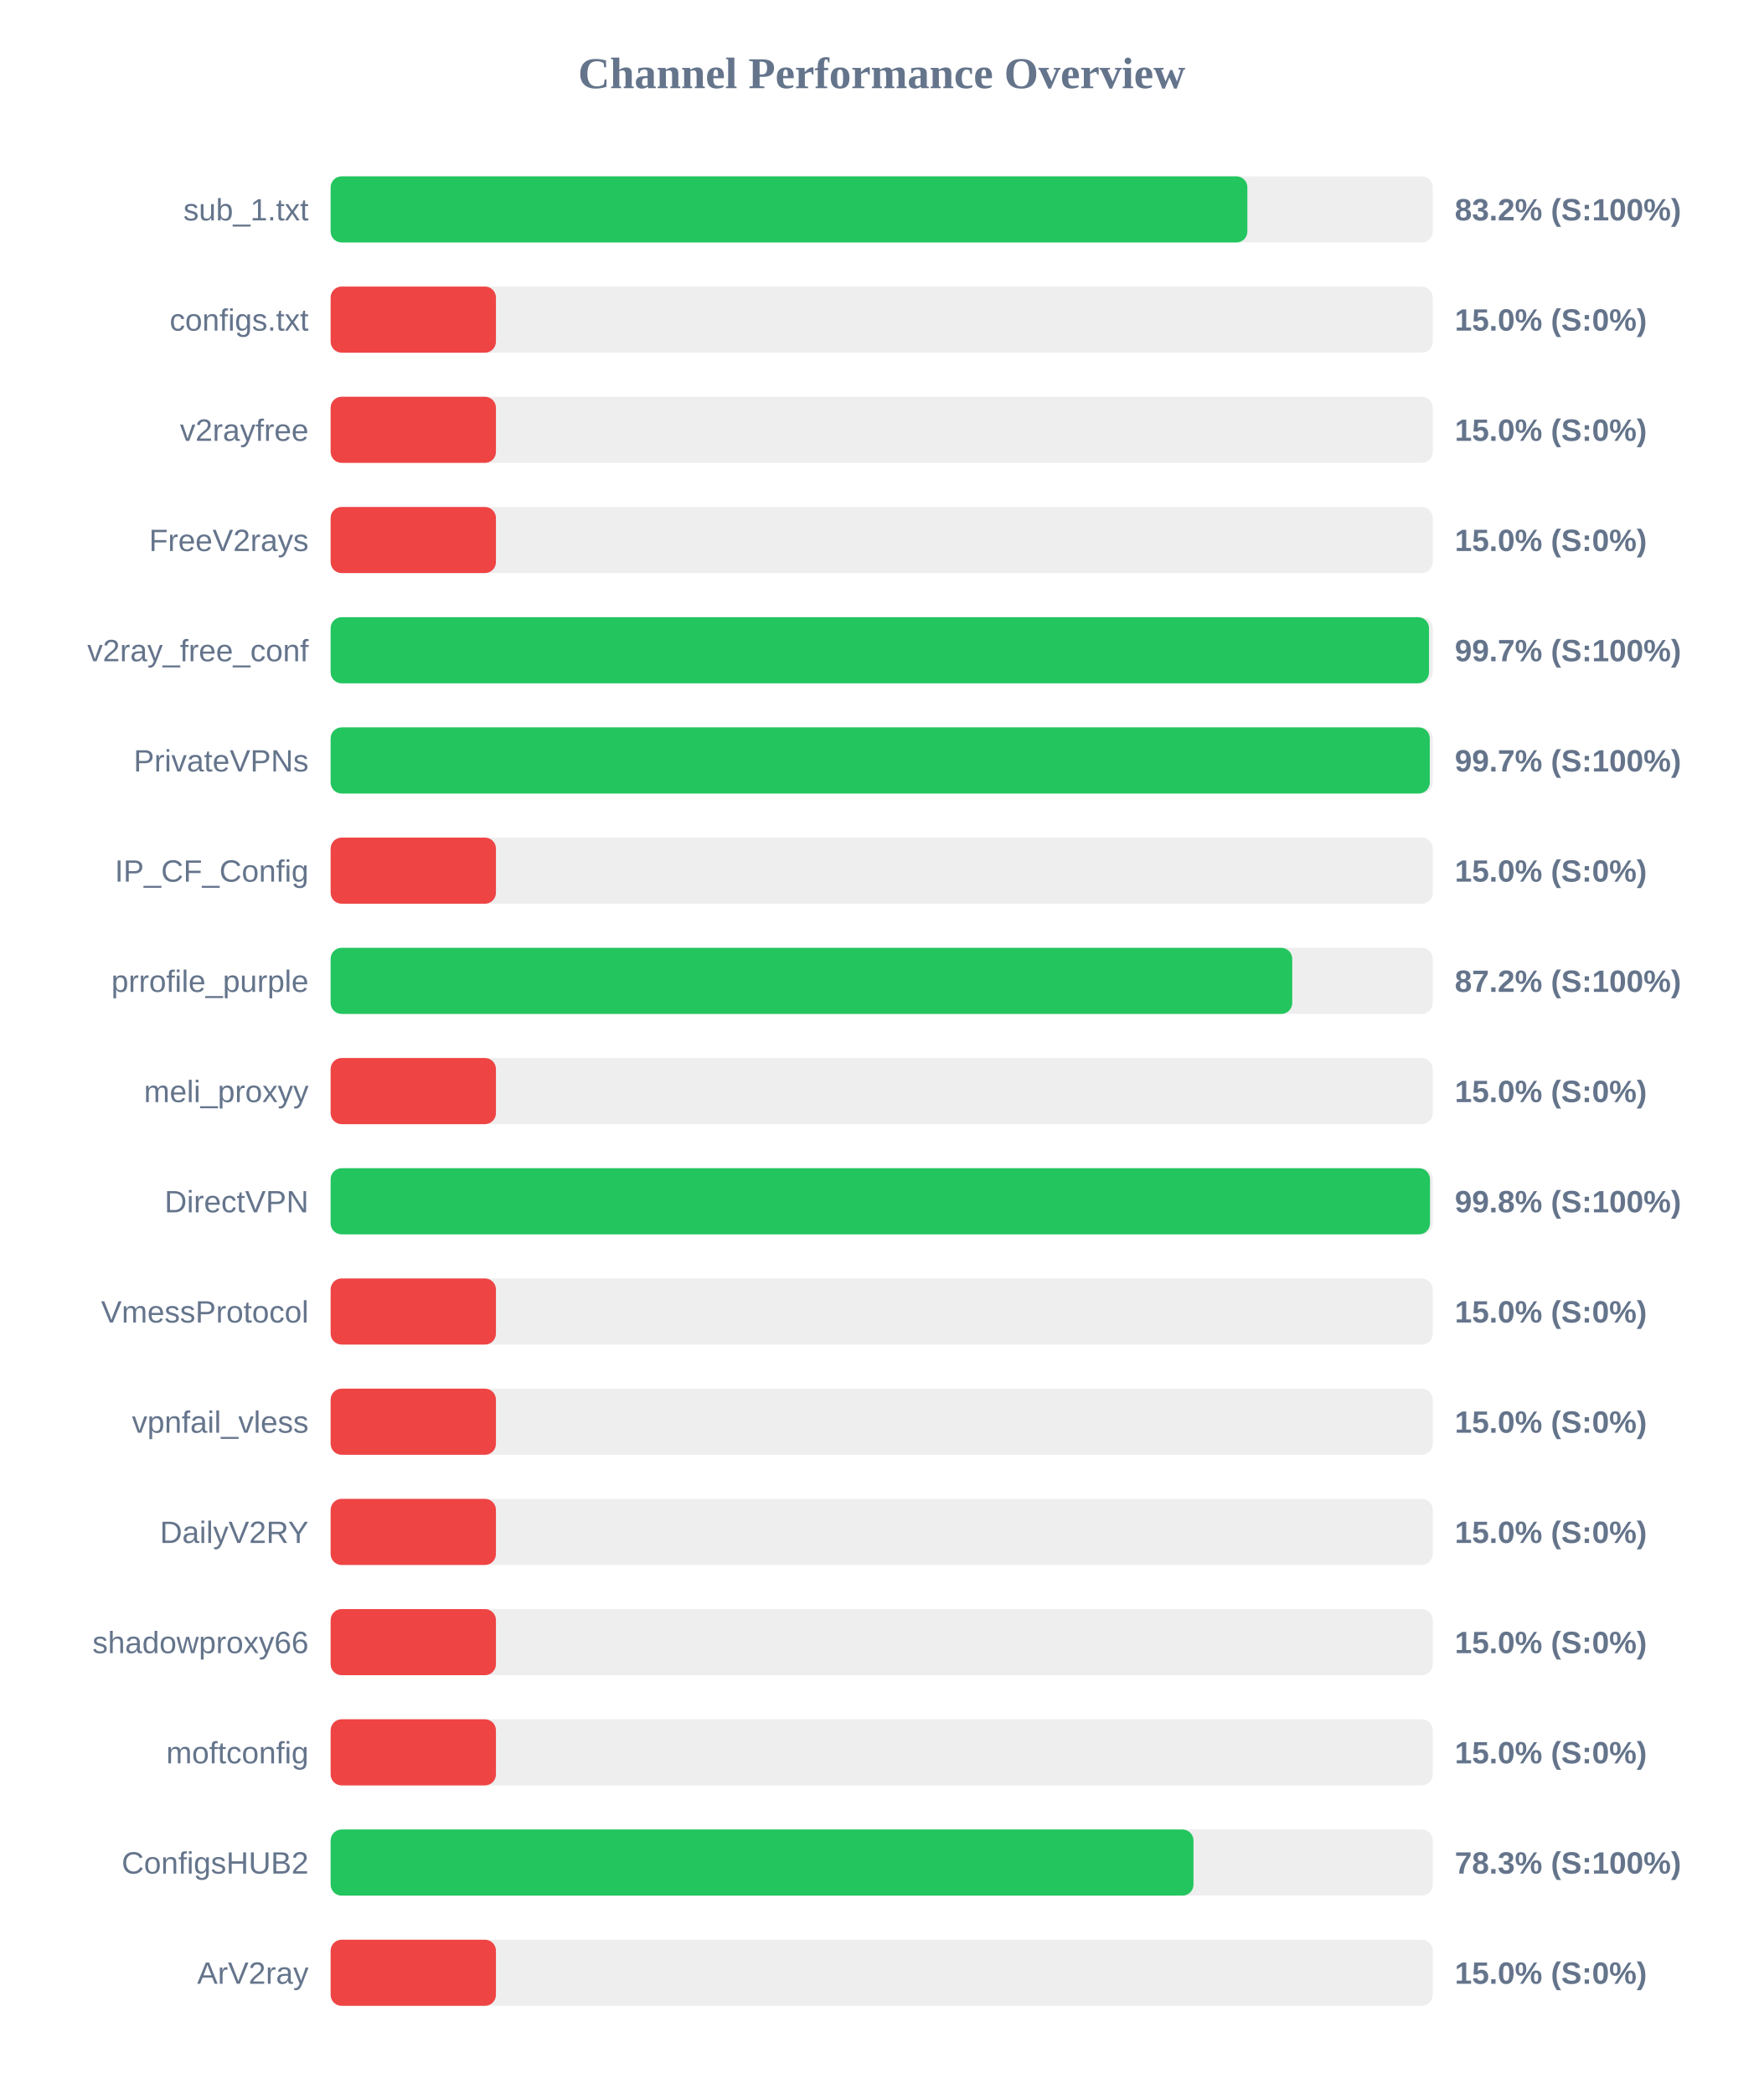
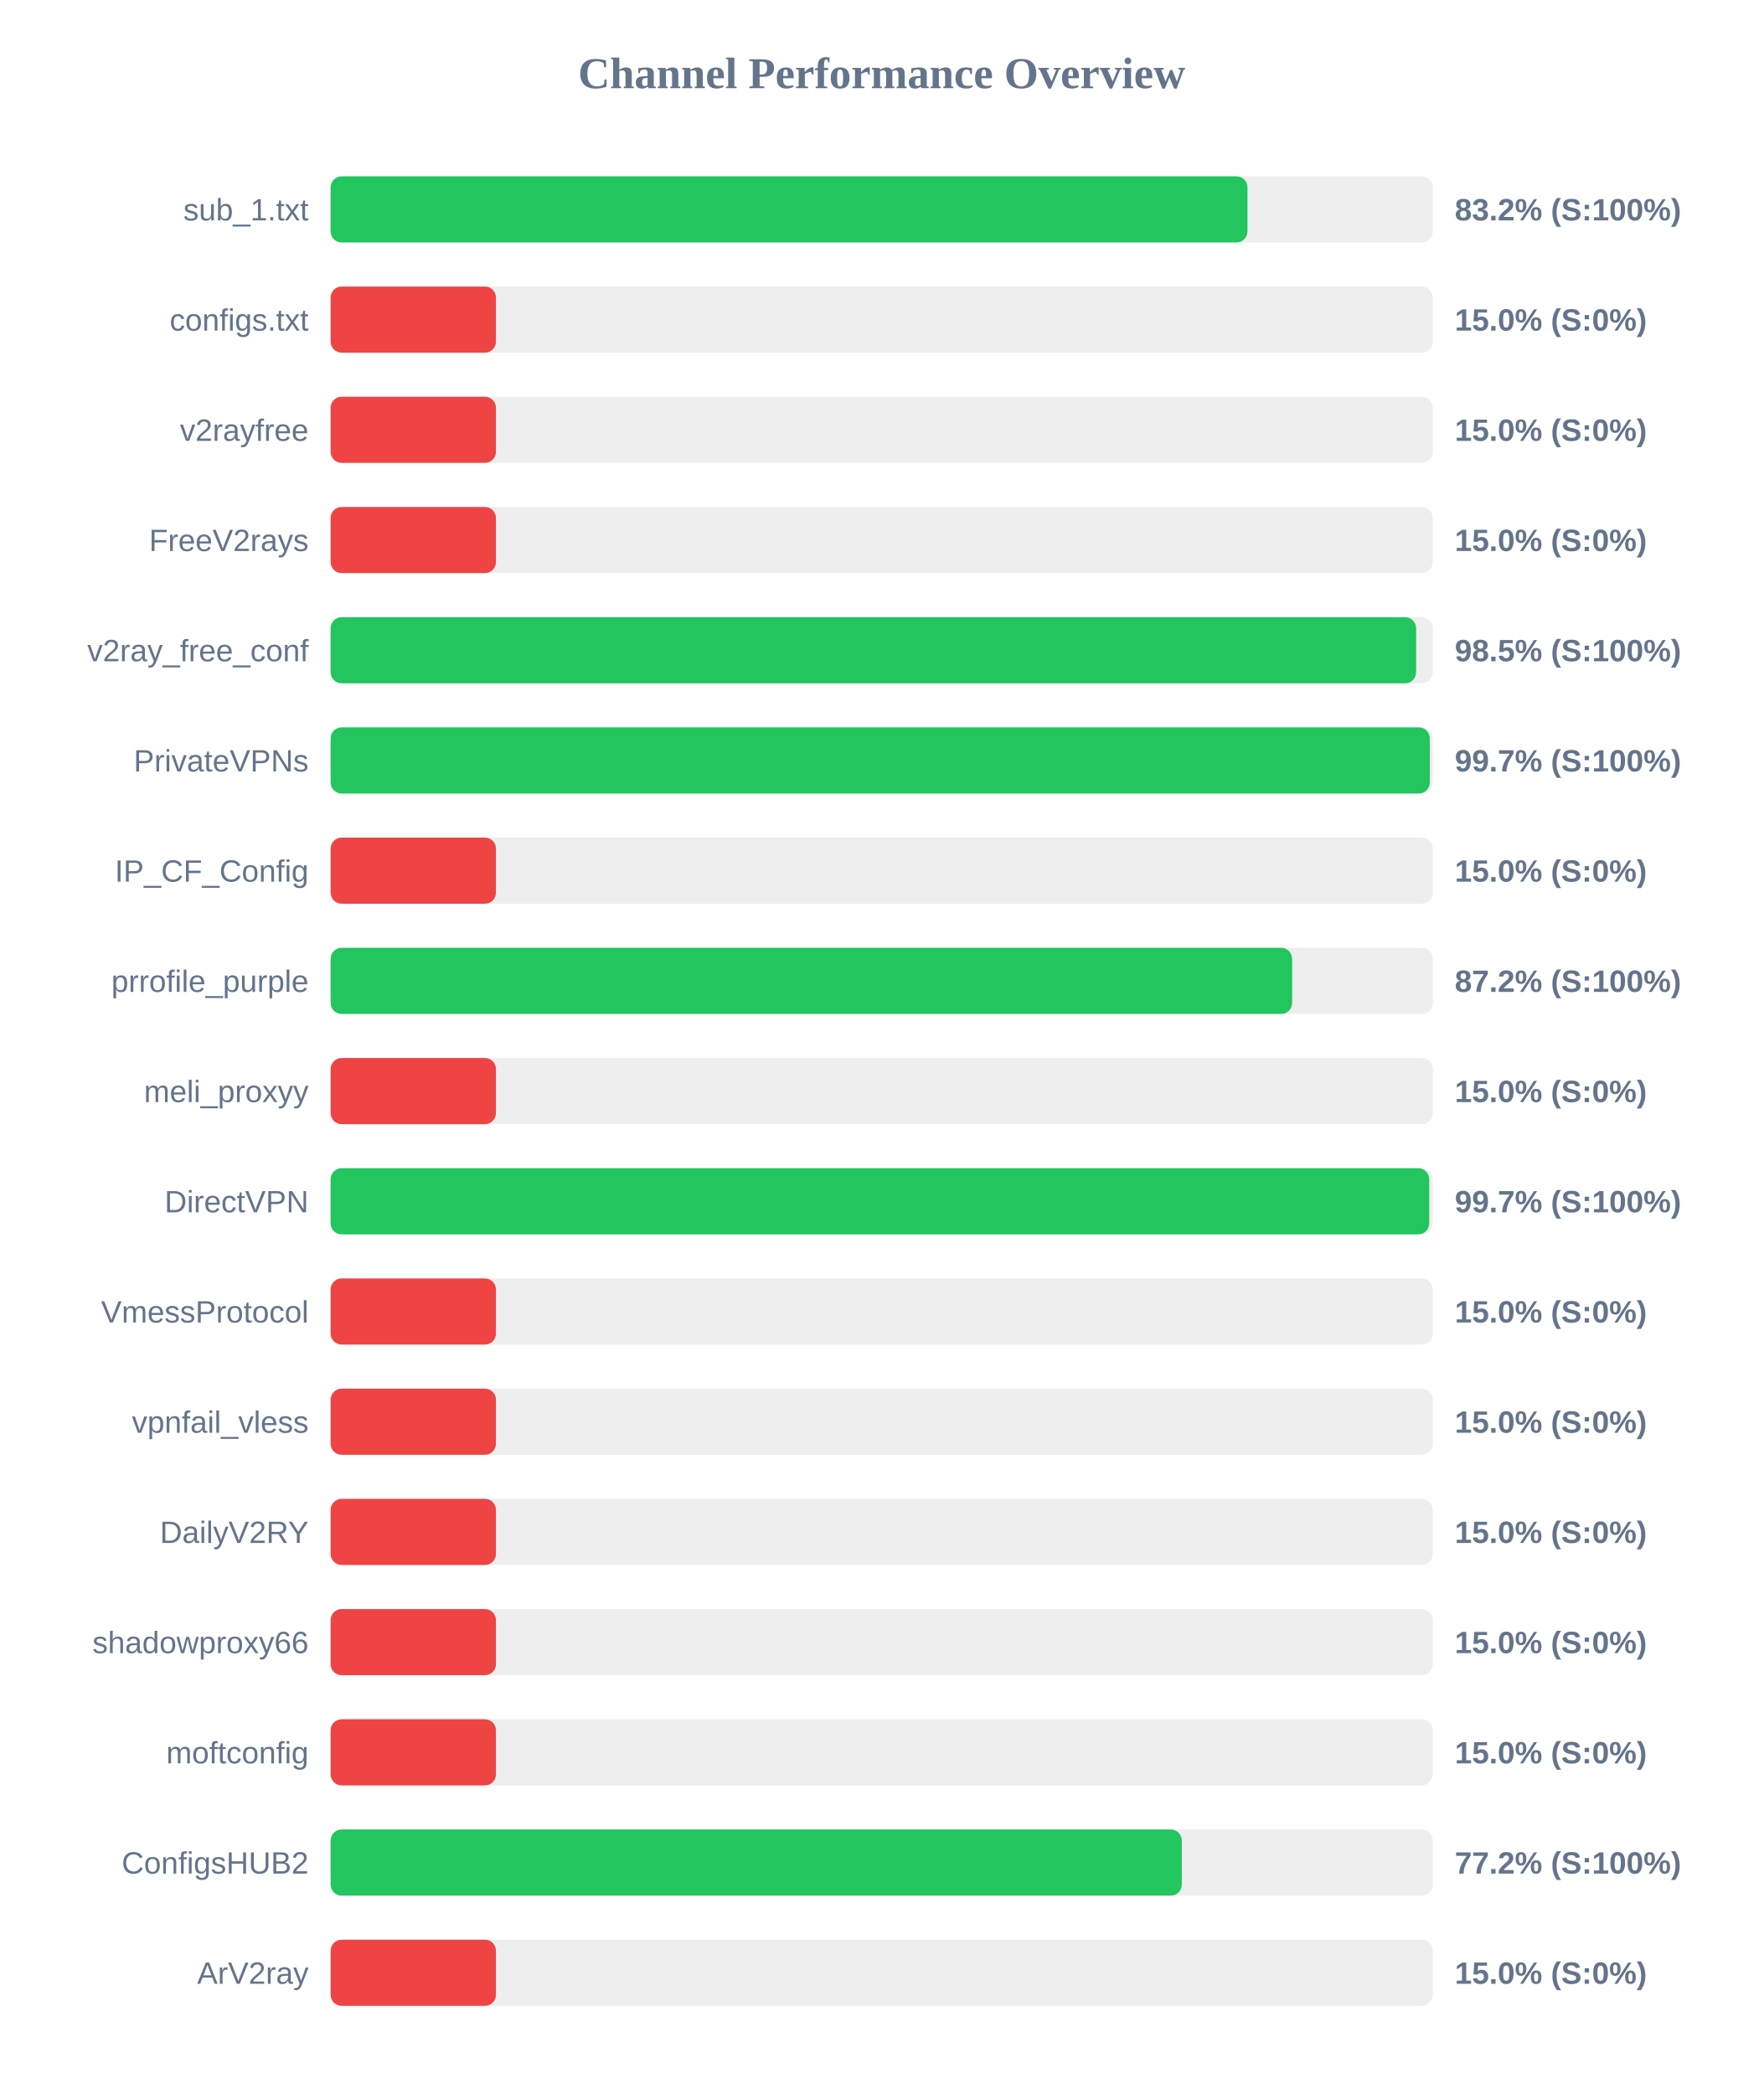
<svg xmlns="http://www.w3.org/2000/svg" width="800" height="950" version="1.1">
  <style>
        .row { font: 14px Arial; fill: #64748b; }
        .score { font: bold 14px Arial; fill: #64748b; }
    </style>
  <text x="400" y="40" text-anchor="middle" font-size="20px" font-weight="bold" fill="#64748b">Channel Performance Overview</text>
  <rect x="150" y="80" width="500" height="30" fill="#eee" rx="5" />
-   <rect x="150" y="80" width="415.9" height="30" fill="#22c55e" rx="5" />
+   <rect x="150" y="80" width="415.95" height="30" fill="#22c55e" rx="5" />
  <text x="140" y="100" text-anchor="end" class="row">sub_1.txt</text>
  <text x="660" y="100" text-anchor="start" class="score">83.2% (S:100%)</text>
  <rect x="150" y="130" width="500" height="30" fill="#eee" rx="5" />
  <rect x="150" y="130" width="75.0" height="30" fill="#ef4444" rx="5" />
  <text x="140" y="150" text-anchor="end" class="row">configs.txt</text>
  <text x="660" y="150" text-anchor="start" class="score">15.0% (S:0%)</text>
  <rect x="150" y="180" width="500" height="30" fill="#eee" rx="5" />
  <rect x="150" y="180" width="75.0" height="30" fill="#ef4444" rx="5" />
  <text x="140" y="200" text-anchor="end" class="row">v2rayfree</text>
  <text x="660" y="200" text-anchor="start" class="score">15.0% (S:0%)</text>
  <rect x="150" y="230" width="500" height="30" fill="#eee" rx="5" />
  <rect x="150" y="230" width="75.0" height="30" fill="#ef4444" rx="5" />
  <text x="140" y="250" text-anchor="end" class="row">FreeV2rays</text>
  <text x="660" y="250" text-anchor="start" class="score">15.0% (S:0%)</text>
  <rect x="150" y="280" width="500" height="30" fill="#eee" rx="5" />
-   <rect x="150" y="280" width="498.3" height="30" fill="#22c55e" rx="5" />
+   <rect x="150" y="280" width="492.45" height="30" fill="#22c55e" rx="5" />
  <text x="140" y="300" text-anchor="end" class="row">v2ray_free_conf</text>
-   <text x="660" y="300" text-anchor="start" class="score">99.7% (S:100%)</text>
+   <text x="660" y="300" text-anchor="start" class="score">98.5% (S:100%)</text>
  <rect x="150" y="330" width="500" height="30" fill="#eee" rx="5" />
  <rect x="150" y="330" width="498.65" height="30" fill="#22c55e" rx="5" />
  <text x="140" y="350" text-anchor="end" class="row">PrivateVPNs</text>
  <text x="660" y="350" text-anchor="start" class="score">99.7% (S:100%)</text>
  <rect x="150" y="380" width="500" height="30" fill="#eee" rx="5" />
  <rect x="150" y="380" width="75.0" height="30" fill="#ef4444" rx="5" />
  <text x="140" y="400" text-anchor="end" class="row">IP_CF_Config</text>
  <text x="660" y="400" text-anchor="start" class="score">15.0% (S:0%)</text>
  <rect x="150" y="430" width="500" height="30" fill="#eee" rx="5" />
-   <rect x="150" y="430" width="436.25" height="30" fill="#22c55e" rx="5" />
+   <rect x="150" y="430" width="436.2" height="30" fill="#22c55e" rx="5" />
  <text x="140" y="450" text-anchor="end" class="row">prrofile_purple</text>
  <text x="660" y="450" text-anchor="start" class="score">87.2% (S:100%)</text>
  <rect x="150" y="480" width="500" height="30" fill="#eee" rx="5" />
  <rect x="150" y="480" width="75.0" height="30" fill="#ef4444" rx="5" />
  <text x="140" y="500" text-anchor="end" class="row">meli_proxyy</text>
  <text x="660" y="500" text-anchor="start" class="score">15.0% (S:0%)</text>
  <rect x="150" y="530" width="500" height="30" fill="#eee" rx="5" />
-   <rect x="150" y="530" width="498.75" height="30" fill="#22c55e" rx="5" />
+   <rect x="150" y="530" width="498.4" height="30" fill="#22c55e" rx="5" />
  <text x="140" y="550" text-anchor="end" class="row">DirectVPN</text>
-   <text x="660" y="550" text-anchor="start" class="score">99.8% (S:100%)</text>
+   <text x="660" y="550" text-anchor="start" class="score">99.7% (S:100%)</text>
  <rect x="150" y="580" width="500" height="30" fill="#eee" rx="5" />
  <rect x="150" y="580" width="75.0" height="30" fill="#ef4444" rx="5" />
  <text x="140" y="600" text-anchor="end" class="row">VmessProtocol</text>
  <text x="660" y="600" text-anchor="start" class="score">15.0% (S:0%)</text>
  <rect x="150" y="630" width="500" height="30" fill="#eee" rx="5" />
  <rect x="150" y="630" width="75.0" height="30" fill="#ef4444" rx="5" />
  <text x="140" y="650" text-anchor="end" class="row">vpnfail_vless</text>
  <text x="660" y="650" text-anchor="start" class="score">15.0% (S:0%)</text>
  <rect x="150" y="680" width="500" height="30" fill="#eee" rx="5" />
  <rect x="150" y="680" width="75.0" height="30" fill="#ef4444" rx="5" />
  <text x="140" y="700" text-anchor="end" class="row">DailyV2RY</text>
  <text x="660" y="700" text-anchor="start" class="score">15.0% (S:0%)</text>
  <rect x="150" y="730" width="500" height="30" fill="#eee" rx="5" />
  <rect x="150" y="730" width="75.0" height="30" fill="#ef4444" rx="5" />
  <text x="140" y="750" text-anchor="end" class="row">shadowproxy66</text>
  <text x="660" y="750" text-anchor="start" class="score">15.0% (S:0%)</text>
  <rect x="150" y="780" width="500" height="30" fill="#eee" rx="5" />
  <rect x="150" y="780" width="75.0" height="30" fill="#ef4444" rx="5" />
  <text x="140" y="800" text-anchor="end" class="row">moftconfig</text>
  <text x="660" y="800" text-anchor="start" class="score">15.0% (S:0%)</text>
  <rect x="150" y="830" width="500" height="30" fill="#eee" rx="5" />
-   <rect x="150" y="830" width="391.45" height="30" fill="#22c55e" rx="5" />
+   <rect x="150" y="830" width="386.15" height="30" fill="#22c55e" rx="5" />
  <text x="140" y="850" text-anchor="end" class="row">ConfigsHUB2</text>
-   <text x="660" y="850" text-anchor="start" class="score">78.3% (S:100%)</text>
+   <text x="660" y="850" text-anchor="start" class="score">77.2% (S:100%)</text>
  <rect x="150" y="880" width="500" height="30" fill="#eee" rx="5" />
  <rect x="150" y="880" width="75.0" height="30" fill="#ef4444" rx="5" />
  <text x="140" y="900" text-anchor="end" class="row">ArV2ray</text>
  <text x="660" y="900" text-anchor="start" class="score">15.0% (S:0%)</text>
</svg>
